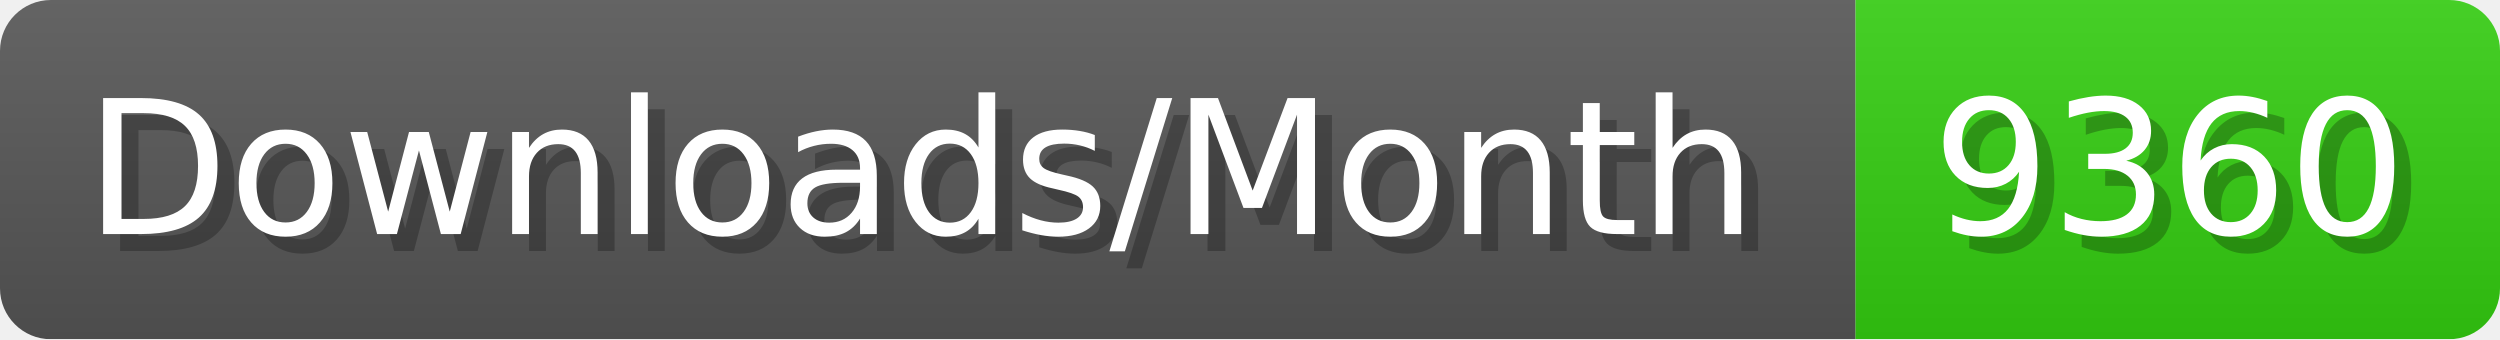
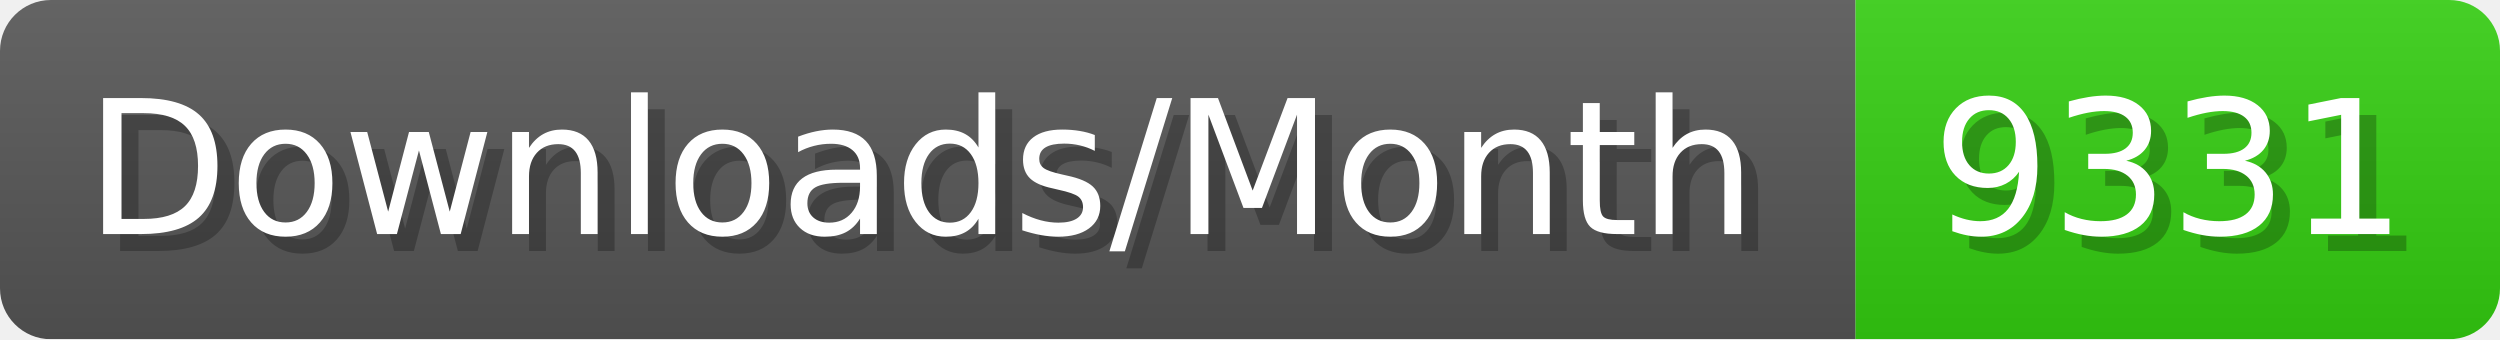
- <svg xmlns="http://www.w3.org/2000/svg" width="147.4" height="20" viewBox="0 0 1474 200" role="img" aria-label="Downloads/Month: 9360">
+ <svg xmlns="http://www.w3.org/2000/svg" width="147.4" height="20" viewBox="0 0 1474 200" role="img" aria-label="Downloads/Month: 9331">
  <linearGradient id="YlXUI" x2="0" y2="100%">
    <stop offset="0" stop-opacity=".1" stop-color="#EEE" />
    <stop offset="1" stop-opacity=".1" />
  </linearGradient>
  <mask id="JHhop">
    <rect width="1474" height="200" rx="30" fill="#FFF" />
  </mask>
  <g mask="url(#JHhop)">
    <rect width="1094" height="200" fill="#555" />
    <rect width="380" height="200" fill="#3C1" x="1094" />
    <rect width="1474" height="200" fill="url(#YlXUI)" />
  </g>
  <g aria-hidden="true" fill="#fff" text-anchor="start" font-family="Verdana,DejaVu Sans,sans-serif" font-size="110">
    <text x="60" y="148" textLength="994" fill="#000" opacity="0.25">Downloads/Month</text>
    <text x="50" y="138" textLength="994">Downloads/Month</text>
-     <text x="1149" y="148" textLength="280" fill="#000" opacity="0.25">9360</text>
-     <text x="1139" y="138" textLength="280">9360</text>
+     <text x="1149" y="148" textLength="280" fill="#000" opacity="0.25">9331</text>
+     <text x="1139" y="138" textLength="280">9331</text>
  </g>
</svg>
